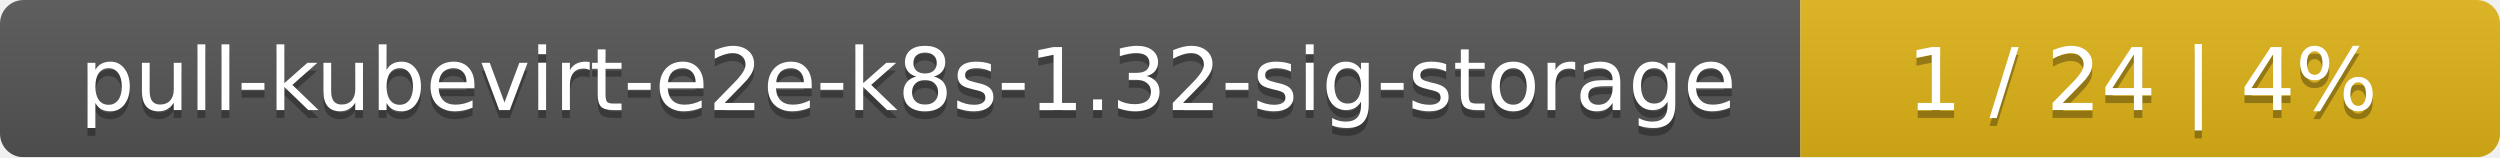
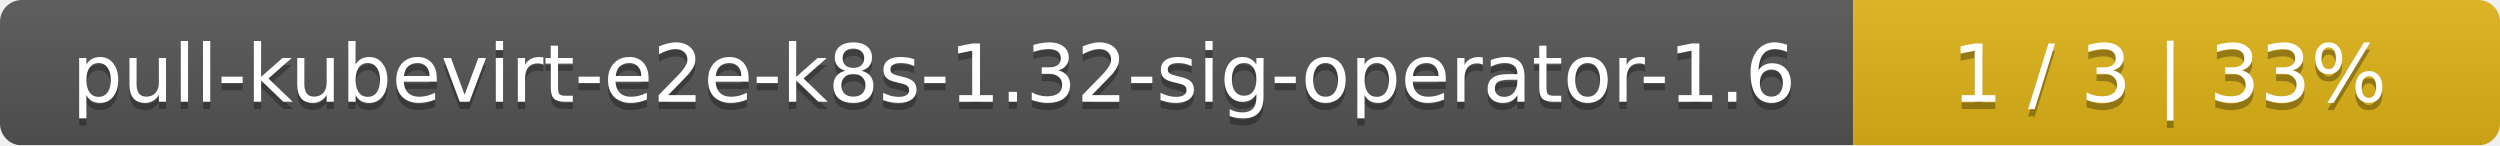
- <svg xmlns="http://www.w3.org/2000/svg" width="318" height="20">
+ <svg xmlns="http://www.w3.org/2000/svg" width="344" height="20">
  <linearGradient id="smooth" x2="0" y2="100%">
    <stop offset="0" stop-color="#bbb" stop-opacity=".1" />
    <stop offset="1" stop-opacity=".1" />
  </linearGradient>
  <mask id="round">
-     <rect width="318" height="20" rx="3" fill="#fff" />
+     <rect width="344" height="20" rx="3" fill="#fff" />
  </mask>
  <g mask="url(#round)">
-     <rect width="229" height="20" fill="#555" />
-     <rect x="229" width="89" height="20" fill="#dfb317" />
-     <rect width="318" height="20" fill="url(#smooth)" />
+     <rect width="255" height="20" fill="#555" />
+     <rect x="255" width="89" height="20" fill="#dfb317" />
+     <rect width="344" height="20" fill="url(#smooth)" />
  </g>
  <g fill="#fff" text-anchor="middle" font-family="DejaVu Sans,Verdana,Geneva,sans-serif" font-size="11">
-     <text x="115.5" y="15" fill="#010101" fill-opacity=".3">pull-kubevirt-e2e-k8s-1.32-sig-storage</text>
-     <text x="115.5" y="14">pull-kubevirt-e2e-k8s-1.32-sig-storage</text>
-     <text x="272.5" y="15" fill="#010101" fill-opacity=".3">1 / 24    |    4%</text>
-     <text x="272.5" y="14">1 / 24    |    4%</text>
+     <text x="128.5" y="15" fill="#010101" fill-opacity=".3">pull-kubevirt-e2e-k8s-1.32-sig-operator-1.6</text>
+     <text x="128.5" y="14">pull-kubevirt-e2e-k8s-1.32-sig-operator-1.6</text>
+     <text x="298.5" y="15" fill="#010101" fill-opacity=".3">1 / 3    |    33%</text>
+     <text x="298.5" y="14">1 / 3    |    33%</text>
  </g>
</svg>
